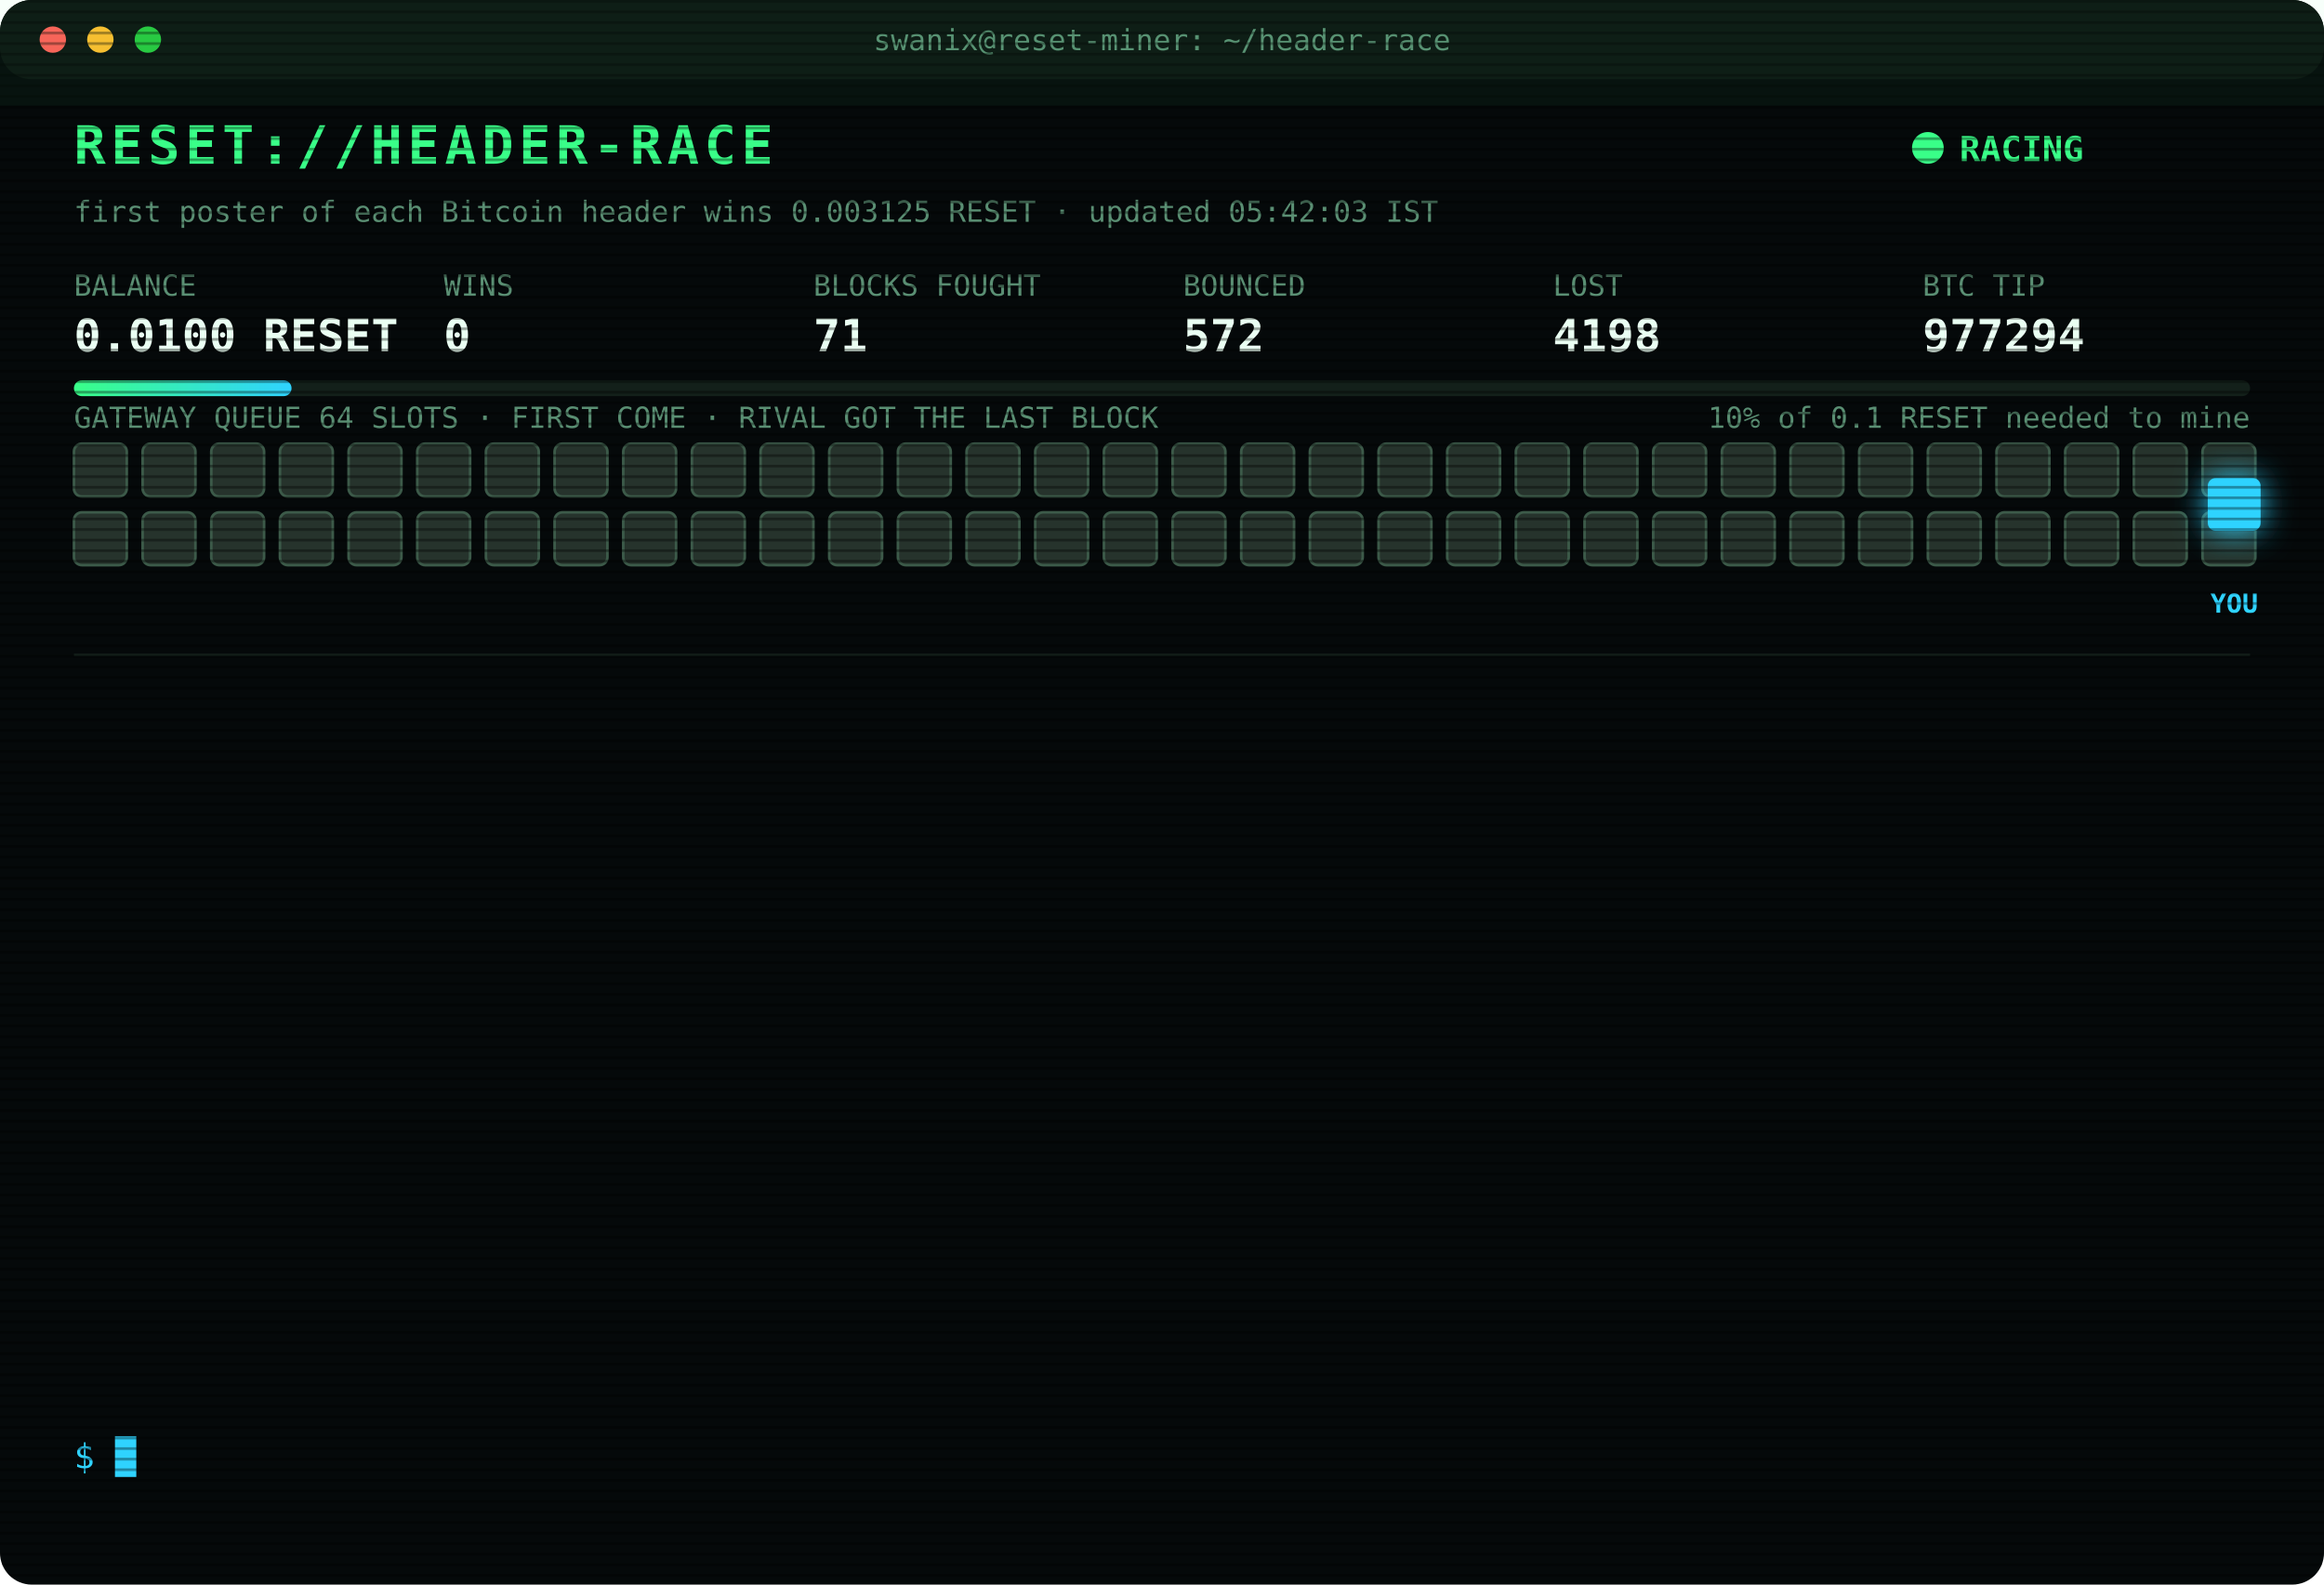
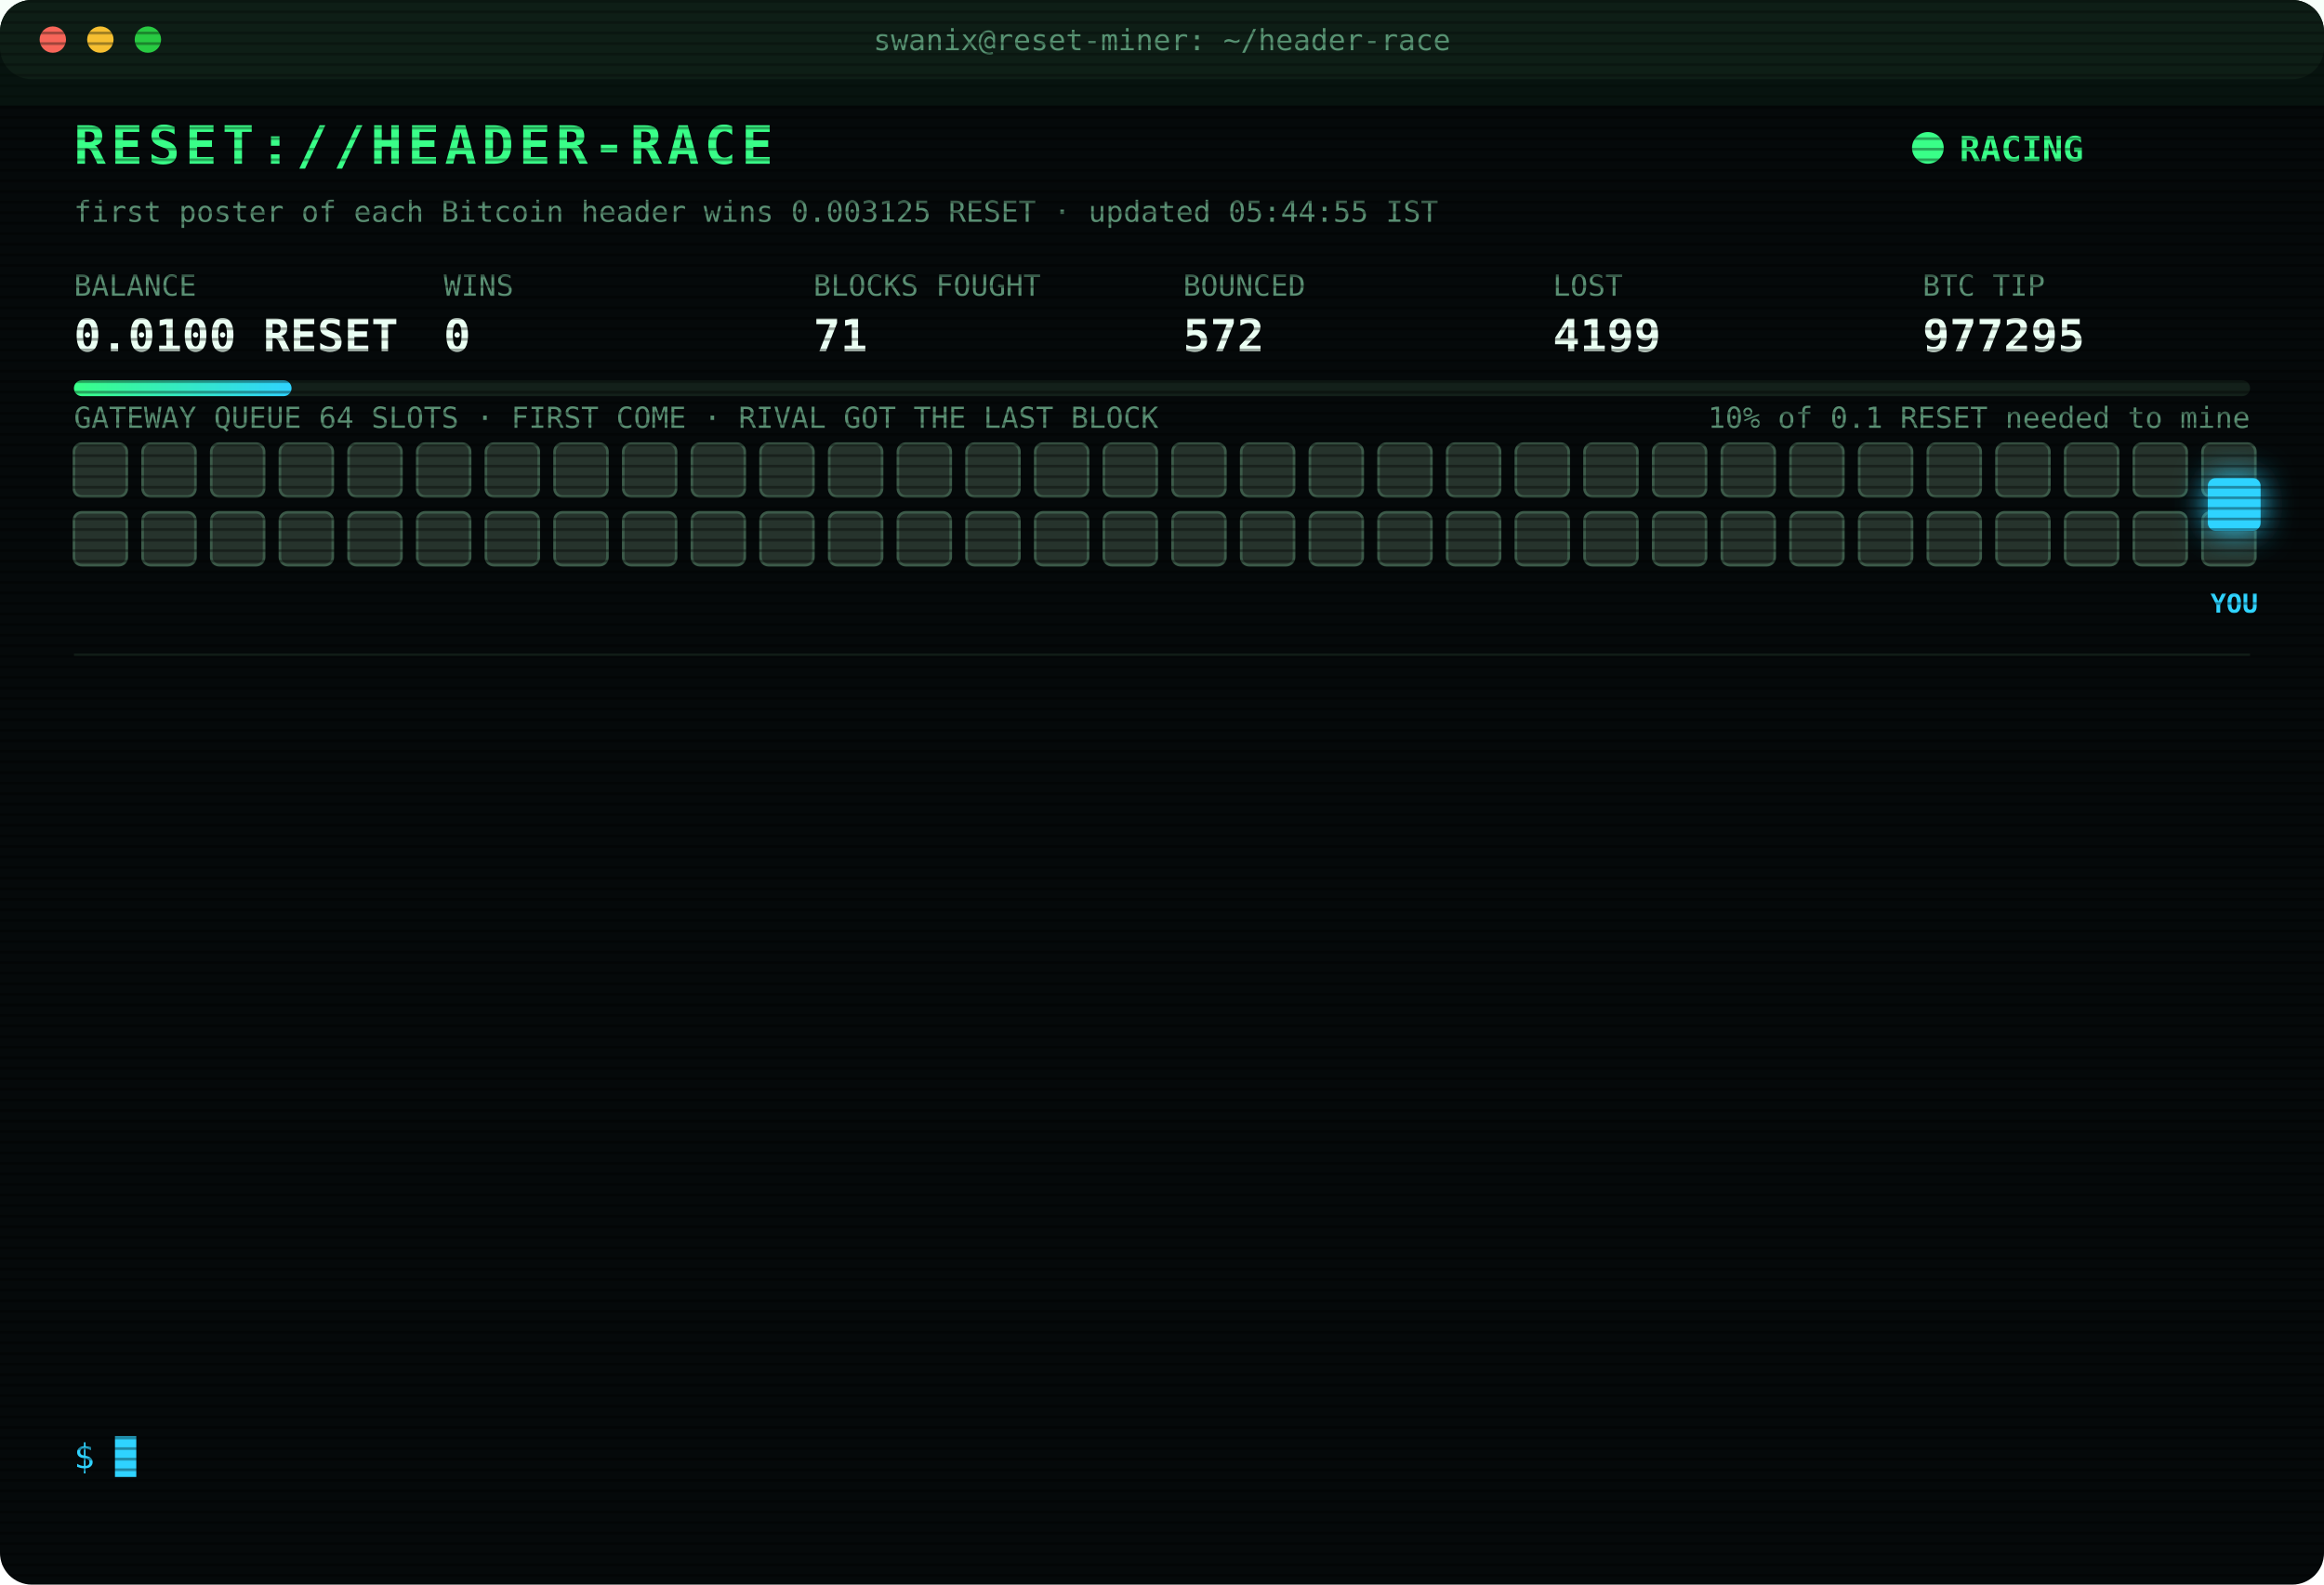
<svg xmlns="http://www.w3.org/2000/svg" width="880" height="600" viewBox="0 0 880 600" font-family="ui-monospace,SFMono-Regular,Menlo,Consolas,monospace">
  <style>
text{font-size:13px;fill:#7CFFB2}
.title{font-size:20px;font-weight:700;fill:#39FF88;letter-spacing:2px;animation:glitch 3s infinite steps(1)}
.sub{fill:#2fd3ff}.k{fill:#5a8f73;font-size:11px}.v{font-size:17px;font-weight:700;fill:#eafff3}
.ts{fill:#3f6b56}.boot{fill:#2fd3ff}.dim{fill:#5a8f73}.bad{fill:#ff4d6d}.warn{fill:#ffd23f}.mag{fill:#ff5cf0}.win{fill:#39FF88;font-weight:700}
.tag{font-size:10px;fill:#2fd3ff;font-weight:700}
.rival{fill:#26332c;stroke:#3c5a49;animation:jam 1.2s infinite alternate}
.idle{fill:#141c18;stroke:#22302a;animation:breathe 4s infinite}
.me{fill:#2fd3ff;filter:drop-shadow(0 0 6px #2fd3ff)}
.hover{animation:nudge 1.1s infinite ease-in-out}.bounce{animation:kick 1.4s infinite}
.ln{opacity:0;animation:in .4s forwards}
.cur{animation:blink 1s infinite steps(1)}
.scan{animation:scan 6s infinite linear}
.led{animation:blink 1.4s infinite}
@keyframes in{from{opacity:0;transform:translateX(-6px)}to{opacity:1;transform:none}}
@keyframes blink{50%{opacity:0}}
@keyframes jam{to{fill:#33463b}}
@keyframes breathe{50%{opacity:.4}}
@keyframes nudge{50%{transform:translateX(-10px)}}
@keyframes kick{0%,100%{transform:none}30%{transform:translateX(-14px)}55%{transform:translateX(10px) translateY(-6px)}}
@keyframes glitch{0%,92%{transform:none}93%{transform:translateX(2px);fill:#ff4d6d}95%{transform:translateX(-2px);fill:#2fd3ff}97%{transform:none}}
@keyframes scan{from{transform:translateY(-40px)}to{transform:translateY(600px)}}
</style>
  <defs>
    <pattern id="sl" width="4" height="4" patternUnits="userSpaceOnUse">
      <rect width="4" height="1" fill="#000" opacity=".35" />
    </pattern>
    <linearGradient id="bar">
      <stop offset="0" stop-color="#39FF88" />
      <stop offset="1" stop-color="#2fd3ff" />
    </linearGradient>
  </defs>
  <rect width="880" height="600" rx="12" fill="#05090a" />
  <rect width="880" height="30" rx="12" fill="#0d1512" />
  <circle cx="20" cy="15" r="5" fill="#ff5f57" />
  <circle cx="38" cy="15" r="5" fill="#febc2e" />
  <circle cx="56" cy="15" r="5" fill="#28c840" />
  <text x="440" y="19" text-anchor="middle" class="k">swanix@reset-miner: ~/header-race</text>
  <text x="28" y="62" class="title">RESET://HEADER-RACE</text>
  <circle class="led" cx="730" cy="56" r="6" fill="#39FF88" />
  <text x="742" y="61" class="win">RACING</text>
-   <text x="28" y="84" class="k">first poster of each Bitcoin header wins 0.003125 RESET · updated 05:42:03 IST</text>
+   <text x="28" y="84" class="k">first poster of each Bitcoin header wins 0.003125 RESET · updated 05:44:55 IST</text>
  <text x="28" y="112" class="k">BALANCE</text>
  <text x="28" y="133" class="v">0.0100 RESET</text>
  <text x="168" y="112" class="k">WINS</text>
  <text x="168" y="133" class="v">0</text>
  <text x="308" y="112" class="k">BLOCKS FOUGHT</text>
  <text x="308" y="133" class="v">71</text>
  <text x="448" y="112" class="k">BOUNCED</text>
  <text x="448" y="133" class="v">572</text>
  <text x="588" y="112" class="k">LOST</text>
-   <text x="588" y="133" class="v">4198</text>
+   <text x="588" y="133" class="v">4199</text>
  <text x="728" y="112" class="k">BTC TIP</text>
-   <text x="728" y="133" class="v">977294</text>
+   <text x="728" y="133" class="v">977295</text>
  <rect x="28" y="144" width="824" height="6" rx="3" fill="#13201a" />
  <rect x="28" y="144" width="82.4" height="6" rx="3" fill="url(#bar)" />
  <text x="852" y="162" text-anchor="end" class="k">10% of 0.1 RESET needed to mine</text>
  <text x="28" y="162" class="k">GATEWAY QUEUE 64 SLOTS · FIRST COME · RIVAL GOT THE LAST BLOCK</text>
  <rect class="rival" x="28" y="168" width="20" height="20" rx="3" style="animation-delay:0.00s" />
  <rect class="rival" x="54" y="168" width="20" height="20" rx="3" style="animation-delay:0.05s" />
  <rect class="rival" x="80" y="168" width="20" height="20" rx="3" style="animation-delay:0.10s" />
  <rect class="rival" x="106" y="168" width="20" height="20" rx="3" style="animation-delay:0.15s" />
  <rect class="rival" x="132" y="168" width="20" height="20" rx="3" style="animation-delay:0.20s" />
  <rect class="rival" x="158" y="168" width="20" height="20" rx="3" style="animation-delay:0.25s" />
  <rect class="rival" x="184" y="168" width="20" height="20" rx="3" style="animation-delay:0.30s" />
  <rect class="rival" x="210" y="168" width="20" height="20" rx="3" style="animation-delay:0.35s" />
  <rect class="rival" x="236" y="168" width="20" height="20" rx="3" style="animation-delay:0.40s" />
  <rect class="rival" x="262" y="168" width="20" height="20" rx="3" style="animation-delay:0.45s" />
  <rect class="rival" x="288" y="168" width="20" height="20" rx="3" style="animation-delay:0.50s" />
  <rect class="rival" x="314" y="168" width="20" height="20" rx="3" style="animation-delay:0.55s" />
  <rect class="rival" x="340" y="168" width="20" height="20" rx="3" style="animation-delay:0.60s" />
  <rect class="rival" x="366" y="168" width="20" height="20" rx="3" style="animation-delay:0.65s" />
  <rect class="rival" x="392" y="168" width="20" height="20" rx="3" style="animation-delay:0.70s" />
  <rect class="rival" x="418" y="168" width="20" height="20" rx="3" style="animation-delay:0.75s" />
  <rect class="rival" x="444" y="168" width="20" height="20" rx="3" style="animation-delay:0.80s" />
  <rect class="rival" x="470" y="168" width="20" height="20" rx="3" style="animation-delay:0.85s" />
  <rect class="rival" x="496" y="168" width="20" height="20" rx="3" style="animation-delay:0.90s" />
  <rect class="rival" x="522" y="168" width="20" height="20" rx="3" style="animation-delay:0.95s" />
  <rect class="rival" x="548" y="168" width="20" height="20" rx="3" style="animation-delay:1.00s" />
  <rect class="rival" x="574" y="168" width="20" height="20" rx="3" style="animation-delay:1.05s" />
  <rect class="rival" x="600" y="168" width="20" height="20" rx="3" style="animation-delay:1.10s" />
  <rect class="rival" x="626" y="168" width="20" height="20" rx="3" style="animation-delay:1.15s" />
  <rect class="rival" x="652" y="168" width="20" height="20" rx="3" style="animation-delay:1.20s" />
  <rect class="rival" x="678" y="168" width="20" height="20" rx="3" style="animation-delay:1.25s" />
  <rect class="rival" x="704" y="168" width="20" height="20" rx="3" style="animation-delay:1.30s" />
  <rect class="rival" x="730" y="168" width="20" height="20" rx="3" style="animation-delay:1.35s" />
  <rect class="rival" x="756" y="168" width="20" height="20" rx="3" style="animation-delay:1.40s" />
  <rect class="rival" x="782" y="168" width="20" height="20" rx="3" style="animation-delay:1.45s" />
  <rect class="rival" x="808" y="168" width="20" height="20" rx="3" style="animation-delay:1.50s" />
  <rect class="rival" x="834" y="168" width="20" height="20" rx="3" style="animation-delay:1.55s" />
  <rect class="rival" x="28" y="194" width="20" height="20" rx="3" style="animation-delay:1.60s" />
  <rect class="rival" x="54" y="194" width="20" height="20" rx="3" style="animation-delay:1.65s" />
  <rect class="rival" x="80" y="194" width="20" height="20" rx="3" style="animation-delay:1.70s" />
  <rect class="rival" x="106" y="194" width="20" height="20" rx="3" style="animation-delay:1.75s" />
  <rect class="rival" x="132" y="194" width="20" height="20" rx="3" style="animation-delay:1.80s" />
  <rect class="rival" x="158" y="194" width="20" height="20" rx="3" style="animation-delay:1.85s" />
  <rect class="rival" x="184" y="194" width="20" height="20" rx="3" style="animation-delay:1.90s" />
  <rect class="rival" x="210" y="194" width="20" height="20" rx="3" style="animation-delay:1.95s" />
  <rect class="rival" x="236" y="194" width="20" height="20" rx="3" style="animation-delay:2.00s" />
  <rect class="rival" x="262" y="194" width="20" height="20" rx="3" style="animation-delay:2.05s" />
  <rect class="rival" x="288" y="194" width="20" height="20" rx="3" style="animation-delay:2.10s" />
  <rect class="rival" x="314" y="194" width="20" height="20" rx="3" style="animation-delay:2.15s" />
  <rect class="rival" x="340" y="194" width="20" height="20" rx="3" style="animation-delay:2.20s" />
  <rect class="rival" x="366" y="194" width="20" height="20" rx="3" style="animation-delay:2.25s" />
  <rect class="rival" x="392" y="194" width="20" height="20" rx="3" style="animation-delay:2.30s" />
  <rect class="rival" x="418" y="194" width="20" height="20" rx="3" style="animation-delay:2.35s" />
  <rect class="rival" x="444" y="194" width="20" height="20" rx="3" style="animation-delay:2.40s" />
  <rect class="rival" x="470" y="194" width="20" height="20" rx="3" style="animation-delay:2.45s" />
  <rect class="rival" x="496" y="194" width="20" height="20" rx="3" style="animation-delay:2.50s" />
  <rect class="rival" x="522" y="194" width="20" height="20" rx="3" style="animation-delay:2.55s" />
  <rect class="rival" x="548" y="194" width="20" height="20" rx="3" style="animation-delay:2.60s" />
  <rect class="rival" x="574" y="194" width="20" height="20" rx="3" style="animation-delay:2.65s" />
  <rect class="rival" x="600" y="194" width="20" height="20" rx="3" style="animation-delay:2.70s" />
  <rect class="rival" x="626" y="194" width="20" height="20" rx="3" style="animation-delay:2.75s" />
  <rect class="rival" x="652" y="194" width="20" height="20" rx="3" style="animation-delay:2.80s" />
  <rect class="rival" x="678" y="194" width="20" height="20" rx="3" style="animation-delay:2.85s" />
  <rect class="rival" x="704" y="194" width="20" height="20" rx="3" style="animation-delay:2.90s" />
  <rect class="rival" x="730" y="194" width="20" height="20" rx="3" style="animation-delay:2.95s" />
  <rect class="rival" x="756" y="194" width="20" height="20" rx="3" style="animation-delay:3.00s" />
  <rect class="rival" x="782" y="194" width="20" height="20" rx="3" style="animation-delay:3.05s" />
  <rect class="rival" x="808" y="194" width="20" height="20" rx="3" style="animation-delay:3.10s" />
  <rect class="rival" x="834" y="194" width="20" height="20" rx="3" style="animation-delay:3.15s" />
  <g class="hover">
    <rect class="me" x="836" y="181" width="20" height="20" rx="3" />
    <text class="tag" x="846" y="232" text-anchor="middle">YOU</text>
  </g>
  <line x1="28" x2="852" y1="248" y2="248" stroke="#13201a" />
  <g class="ln" style="animation-delay:0.40s">
-     <text x="28" y="270" class="ts">03:48:07</text>
-     <text x="104" y="270" class="bad">[LOST] #977281 taken by a rival miner</text>
+     <text x="28" y="270" class="ts">03:50:25</text>
+     <text x="104" y="270" class="bad">[LOST] #977282 taken by a rival miner</text>
  </g>
  <g class="ln" style="animation-delay:0.65s">
-     <text x="28" y="292" class="ts">03:50:25</text>
-     <text x="104" y="292" class="bad">[LOST] #977282 taken by a rival miner</text>
+     <text x="28" y="292" class="ts">03:55:22</text>
+     <text x="104" y="292" class="bad">[LOST] #977283 taken by a rival miner</text>
  </g>
  <g class="ln" style="animation-delay:0.90s">
-     <text x="28" y="314" class="ts">03:55:22</text>
-     <text x="104" y="314" class="bad">[LOST] #977283 taken by a rival miner</text>
+     <text x="28" y="314" class="ts">04:16:34</text>
+     <text x="104" y="314" class="bad">[LOST] #977285 taken by a rival miner</text>
  </g>
  <g class="ln" style="animation-delay:1.15s">
-     <text x="28" y="336" class="ts">04:16:34</text>
-     <text x="104" y="336" class="bad">[LOST] #977285 taken by a rival miner</text>
+     <text x="28" y="336" class="ts">04:40:12</text>
+     <text x="104" y="336" class="bad">[LOST] #977286 taken by a rival miner</text>
  </g>
  <g class="ln" style="animation-delay:1.40s">
-     <text x="28" y="358" class="ts">04:40:12</text>
-     <text x="104" y="358" class="bad">[LOST] #977286 taken by a rival miner</text>
+     <text x="28" y="358" class="ts">04:43:55</text>
+     <text x="104" y="358" class="bad">[LOST] #977287 taken by a rival miner</text>
  </g>
  <g class="ln" style="animation-delay:1.65s">
-     <text x="28" y="380" class="ts">04:43:55</text>
-     <text x="104" y="380" class="bad">[LOST] #977287 taken by a rival miner</text>
+     <text x="28" y="380" class="ts">04:46:03</text>
+     <text x="104" y="380" class="bad">[LOST] #977288 taken by a rival miner</text>
  </g>
  <g class="ln" style="animation-delay:1.90s">
-     <text x="28" y="402" class="ts">04:46:03</text>
-     <text x="104" y="402" class="bad">[LOST] #977288 taken by a rival miner</text>
+     <text x="28" y="402" class="ts">05:00:22</text>
+     <text x="104" y="402" class="bad">[LOST] #977289 taken by a rival miner</text>
  </g>
  <g class="ln" style="animation-delay:2.15s">
-     <text x="28" y="424" class="ts">05:00:22</text>
-     <text x="104" y="424" class="bad">[LOST] #977289 taken by a rival miner</text>
+     <text x="28" y="424" class="ts">05:05:54</text>
+     <text x="104" y="424" class="bad">[LOST] #977290 taken by a rival miner</text>
  </g>
  <g class="ln" style="animation-delay:2.40s">
-     <text x="28" y="446" class="ts">05:05:54</text>
-     <text x="104" y="446" class="bad">[LOST] #977290 taken by a rival miner</text>
+     <text x="28" y="446" class="ts">05:18:40</text>
+     <text x="104" y="446" class="bad">[LOST] #977291 taken by a rival miner</text>
  </g>
  <g class="ln" style="animation-delay:2.65s">
-     <text x="28" y="468" class="ts">05:18:40</text>
-     <text x="104" y="468" class="bad">[LOST] #977291 taken by a rival miner</text>
+     <text x="28" y="468" class="ts">05:21:57</text>
+     <text x="104" y="468" class="bad">[LOST] #977292 taken by a rival miner</text>
  </g>
  <g class="ln" style="animation-delay:2.90s">
-     <text x="28" y="490" class="ts">05:21:57</text>
-     <text x="104" y="490" class="bad">[LOST] #977292 taken by a rival miner</text>
+     <text x="28" y="490" class="ts">05:25:42</text>
+     <text x="104" y="490" class="bad">[LOST] #977293 taken by a rival miner</text>
  </g>
  <g class="ln" style="animation-delay:3.15s">
-     <text x="28" y="512" class="ts">05:25:42</text>
-     <text x="104" y="512" class="bad">[LOST] #977293 taken by a rival miner</text>
+     <text x="28" y="512" class="ts">05:42:03</text>
+     <text x="104" y="512" class="bad">[LOST] #977294 taken by a rival miner</text>
  </g>
  <g class="ln" style="animation-delay:3.40s">
-     <text x="28" y="534" class="ts">05:42:03</text>
-     <text x="104" y="534" class="bad">[LOST] #977294 taken by a rival miner</text>
+     <text x="28" y="534" class="ts">05:44:55</text>
+     <text x="104" y="534" class="bad">[LOST] #977295 taken by a rival miner</text>
  </g>
  <text x="28" y="556" class="sub">$ <tspan class="cur">█</tspan>
  </text>
  <rect width="880" height="600" rx="12" fill="url(#sl)" pointer-events="none" />
  <rect class="scan" width="880" height="40" fill="#39FF88" opacity=".04" />
</svg>
